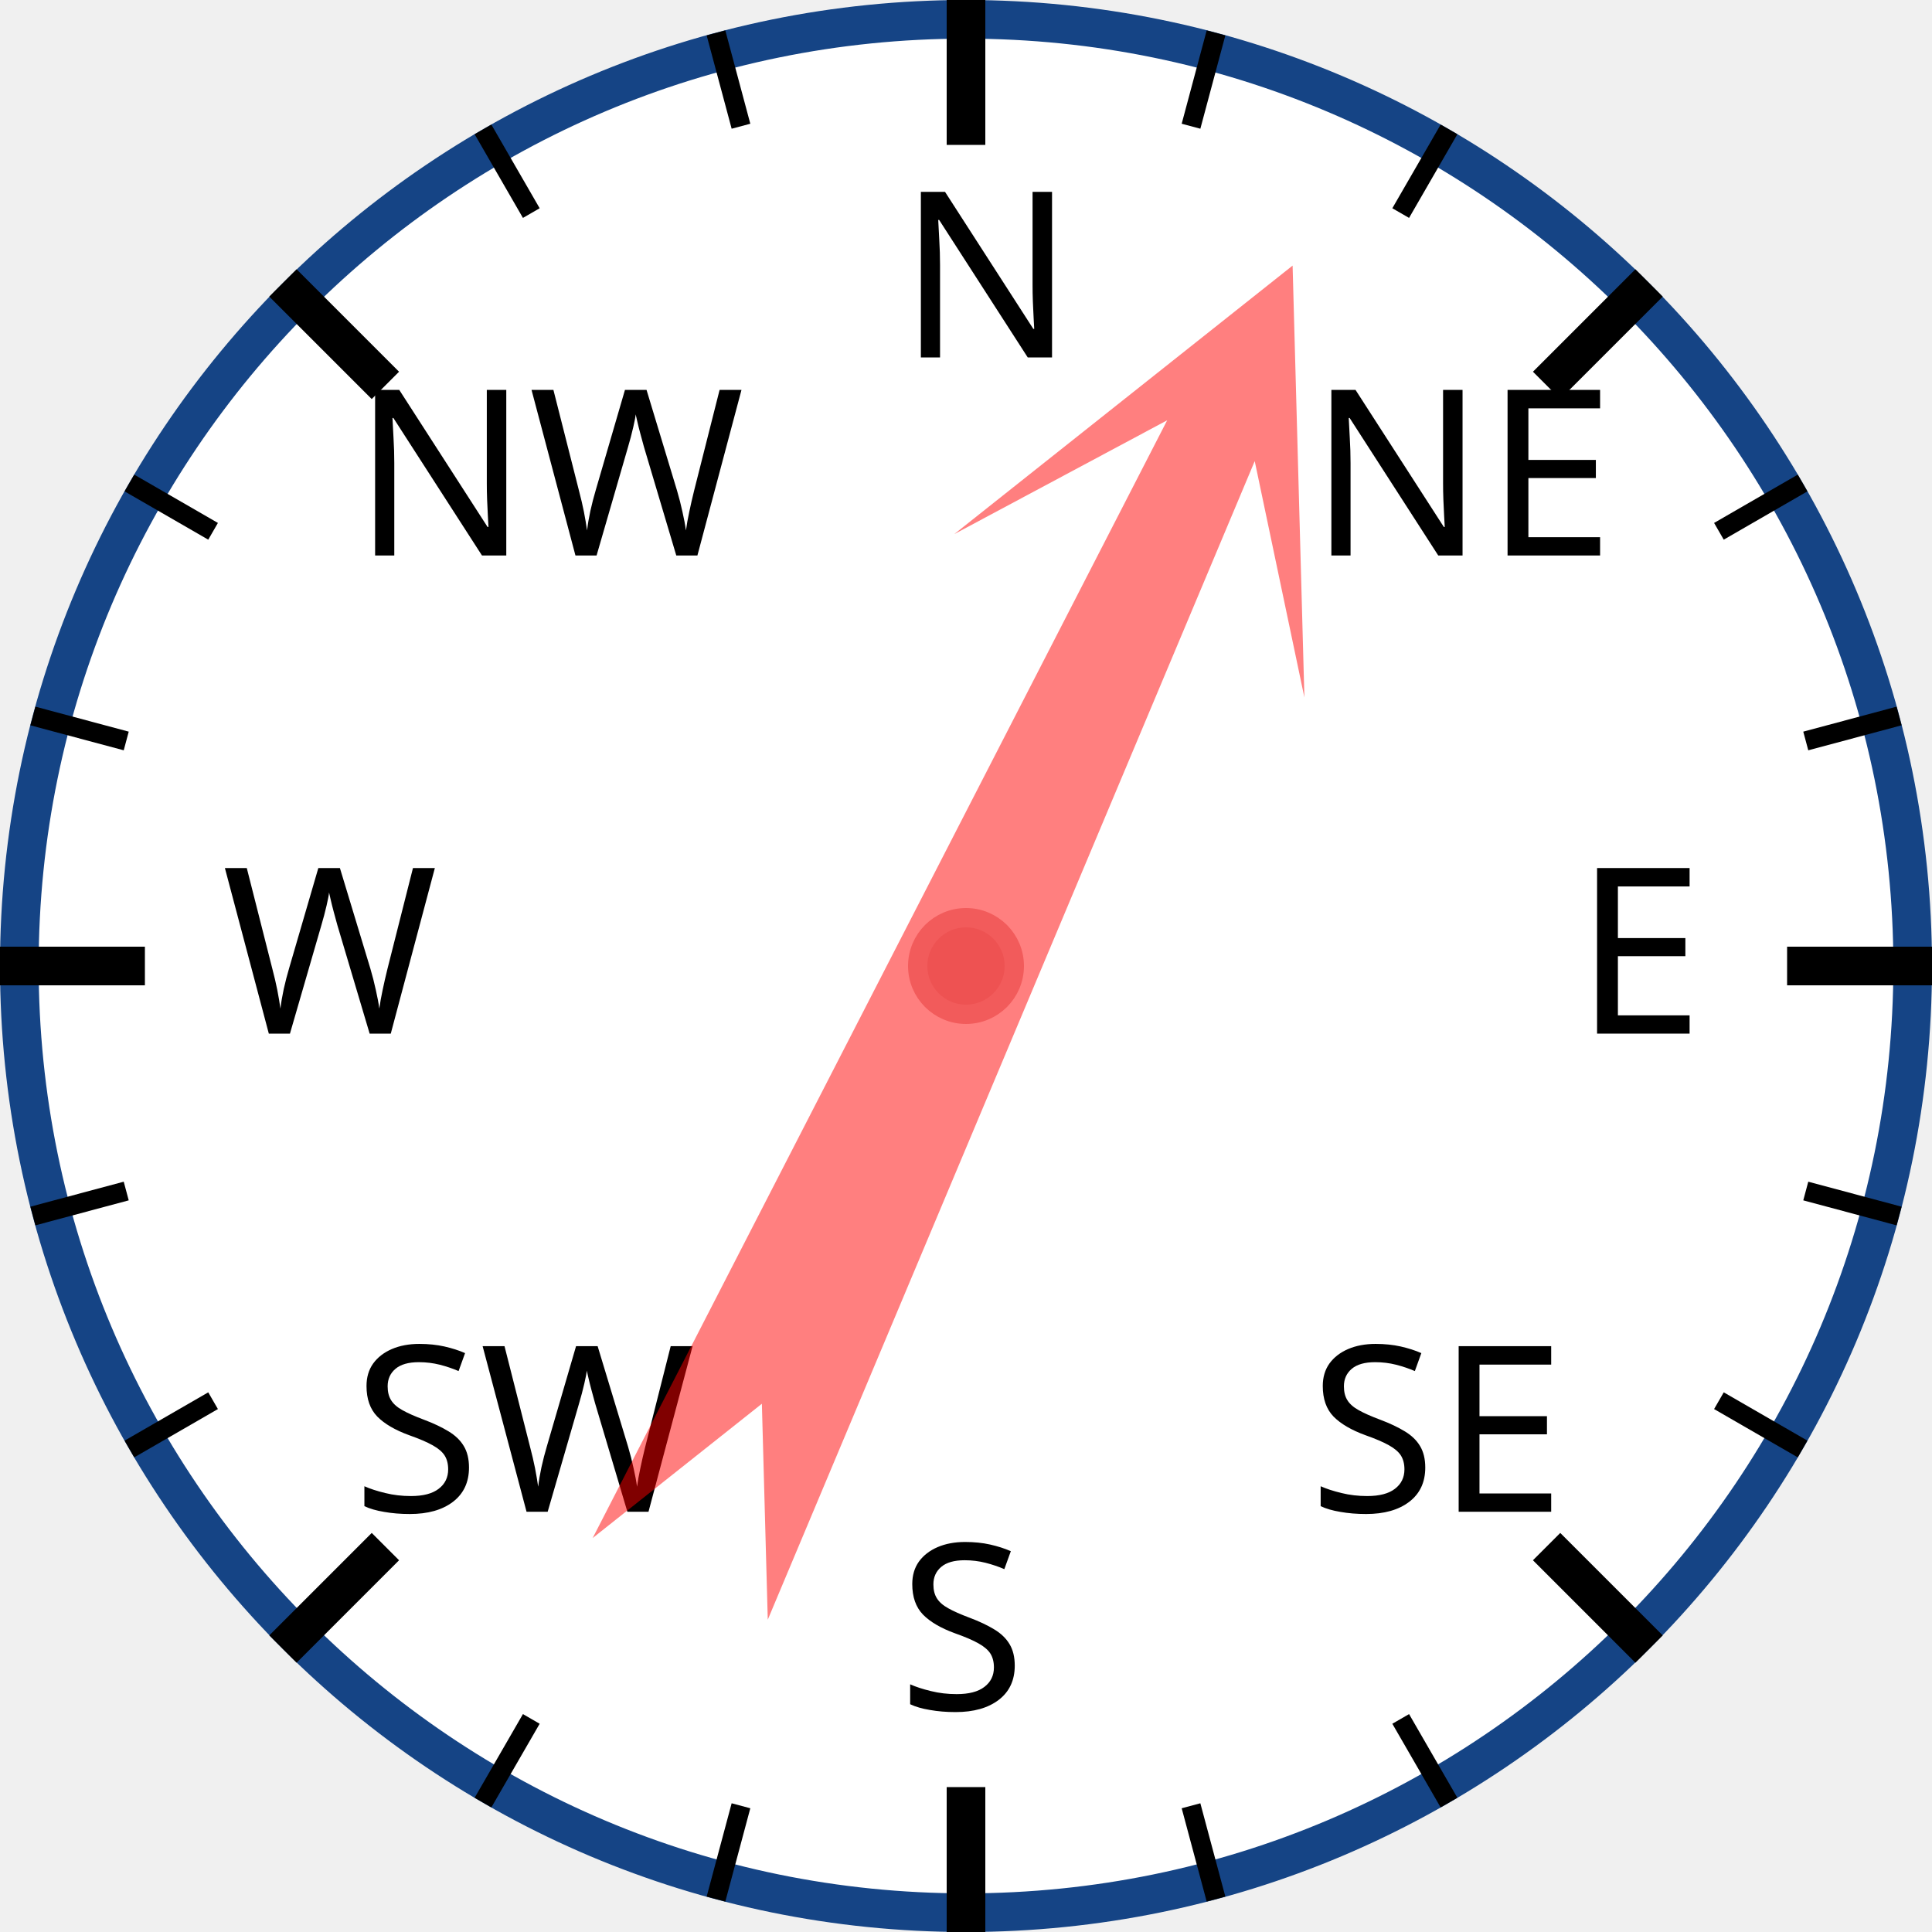
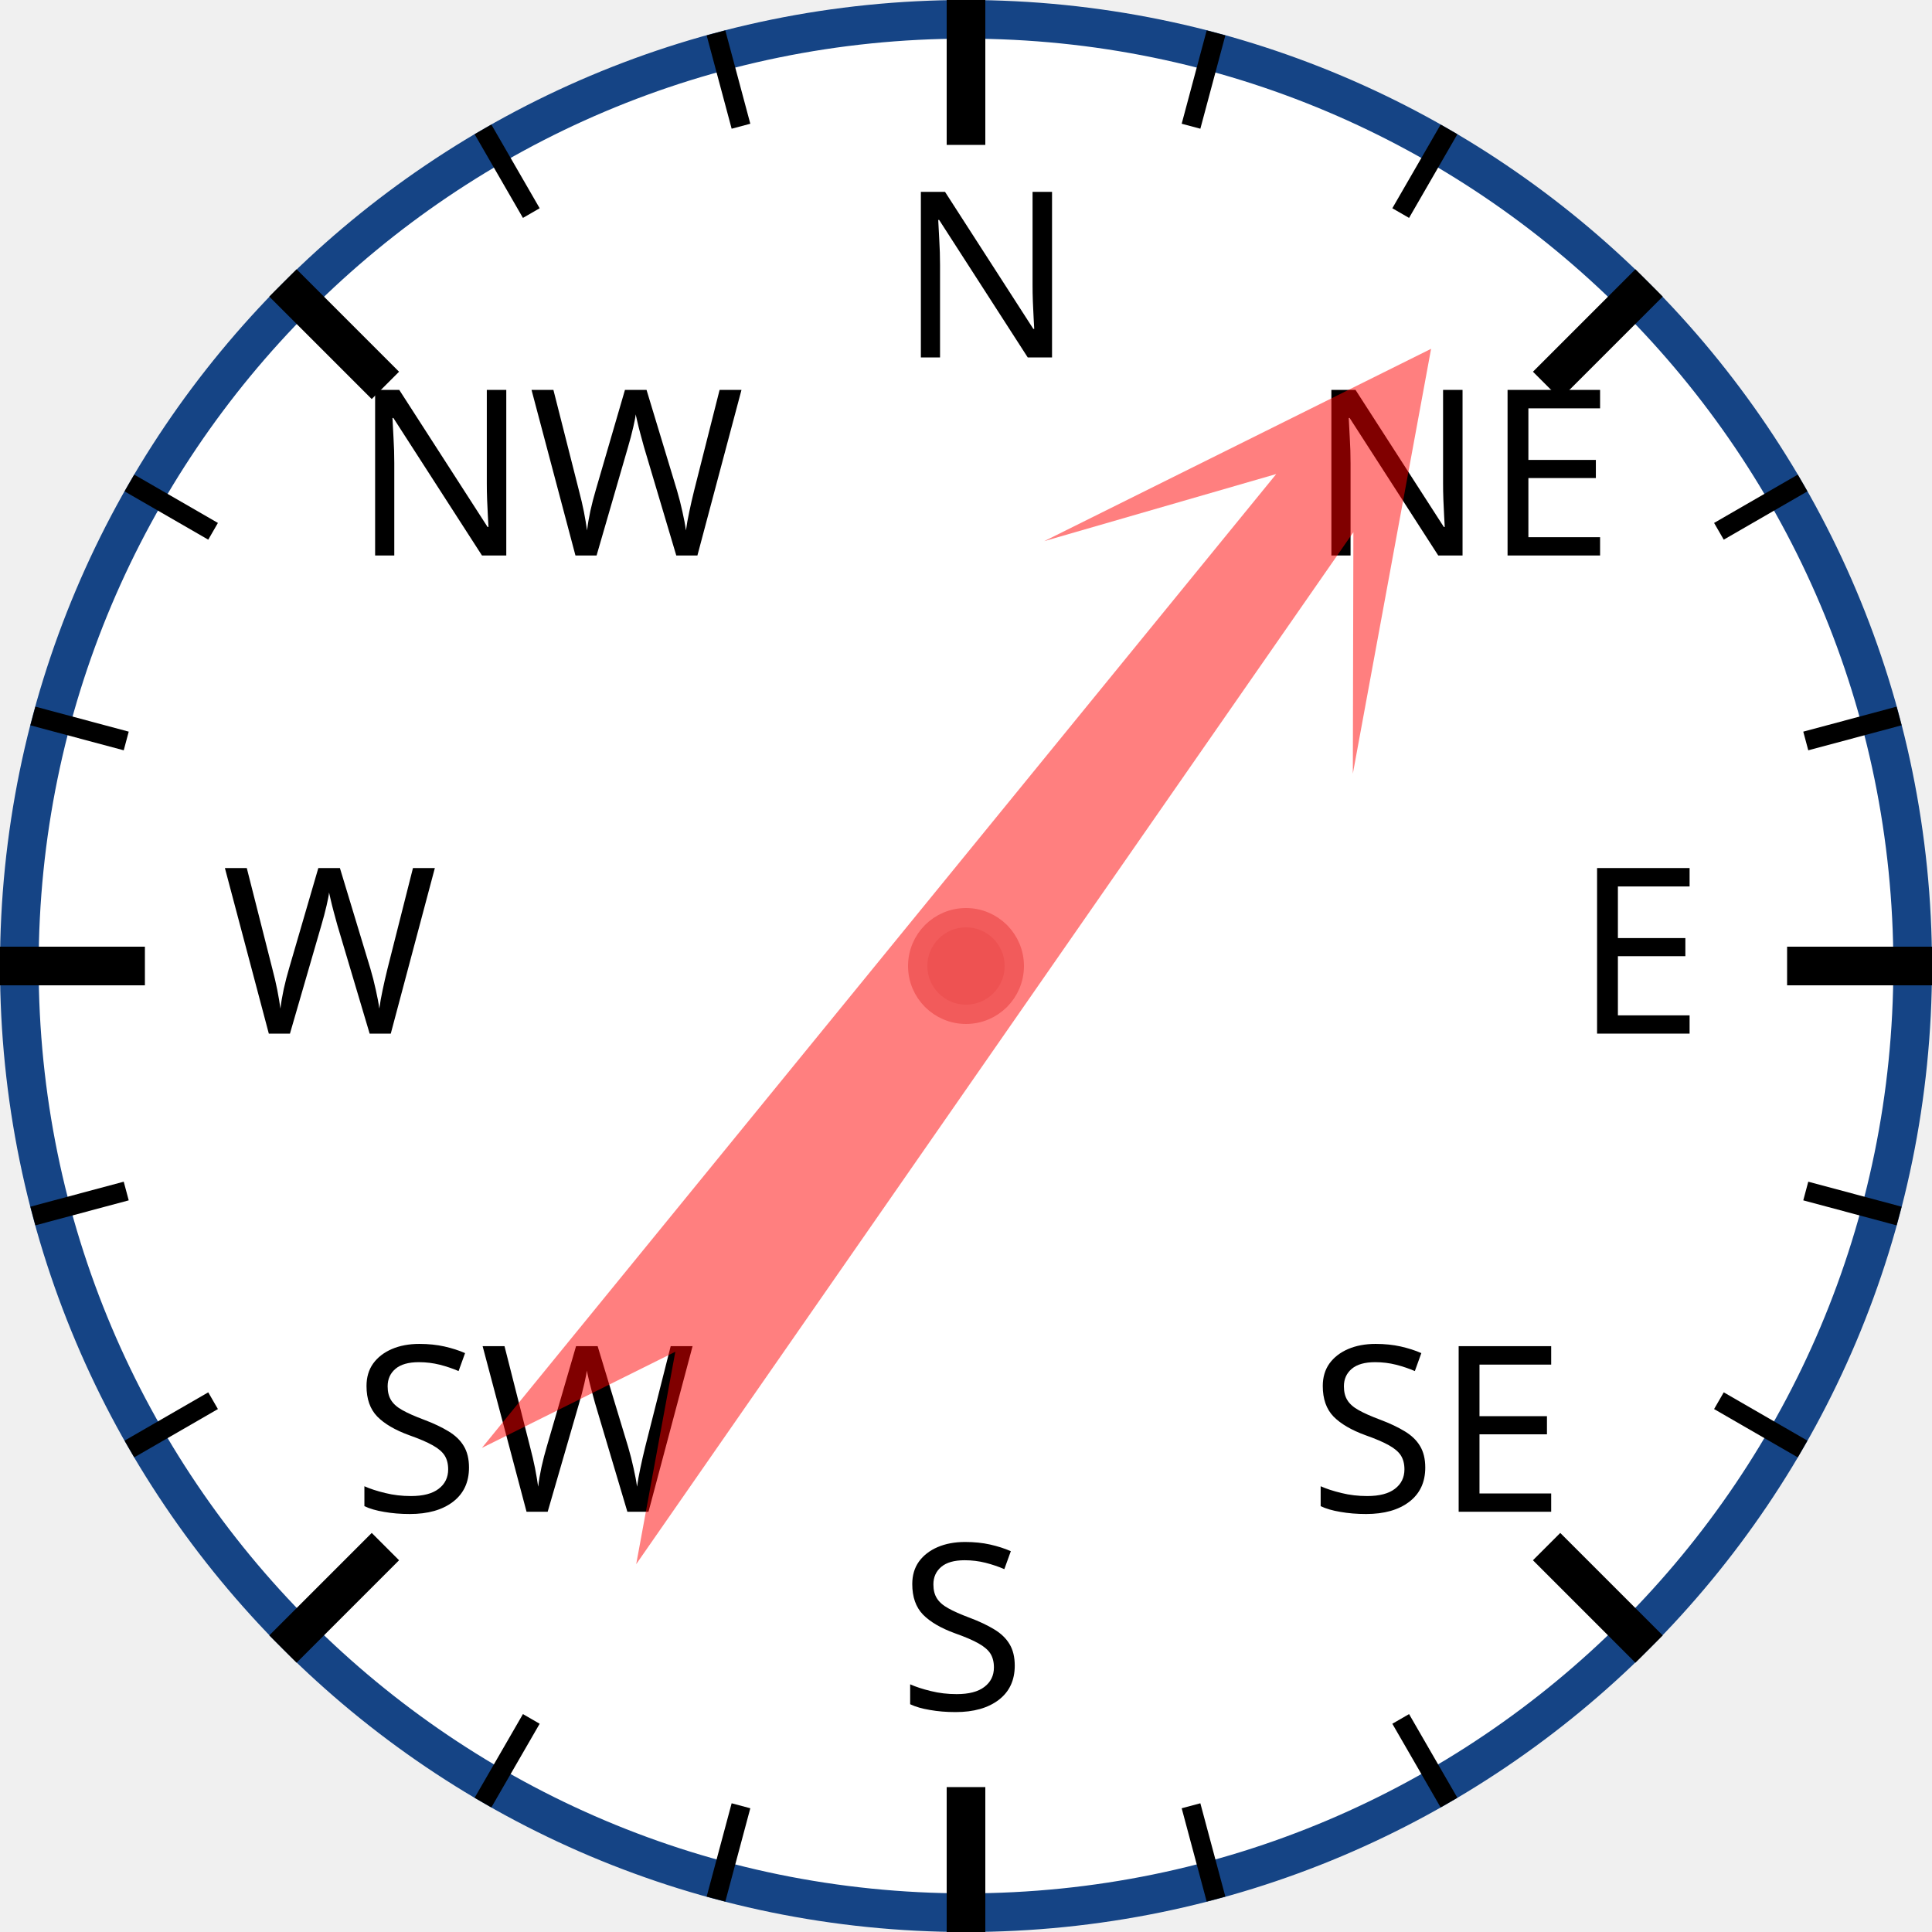
<svg xmlns="http://www.w3.org/2000/svg" width="120px" height="120px" viewBox="0 0 200 200">
  <circle cx="100" cy="100" r="98" style="fill: white; stroke: #154485; stroke-width: 4;" />
  <text x="93.0" y="37.0" style="font-family: sans-serif; font-size: 18pt;">N</text>
  <line x1="100.0" y1="0.0" x2="100.0" y2="15.0" style="stroke: black; stroke-width: 4;" />
  <line x1="74.118" y1="3.407" x2="76.706" y2="13.067" style="stroke: black; stroke-width: 2;" />
  <line x1="50" y1="13.397" x2="55" y2="22.058" style="stroke: black; stroke-width: 2;" />
  <text x="36.503" y="57.503" style="font-family: sans-serif; font-size: 18pt;">NW</text>
  <line x1="29.289" y1="29.289" x2="39.896" y2="39.896" style="stroke: black; stroke-width: 4;" />
  <line x1="13.397" y1="50" x2="22.058" y2="55" style="stroke: black; stroke-width: 2;" />
  <line x1="3.407" y1="74.118" x2="13.067" y2="76.706" style="stroke: black; stroke-width: 2;" />
  <text x="23.0" y="107.0" style="font-family: sans-serif; font-size: 18pt;">W</text>
  <line x1="0.0" y1="100.0" x2="15.0" y2="100.0" style="stroke: black; stroke-width: 4;" />
  <line x1="3.407" y1="125.882" x2="13.067" y2="123.294" style="stroke: black; stroke-width: 2;" />
  <line x1="13.397" y1="150" x2="22.058" y2="145" style="stroke: black; stroke-width: 2;" />
  <text x="36.503" y="156.497" style="font-family: sans-serif; font-size: 18pt;">SW</text>
  <line x1="29.289" y1="170.711" x2="39.896" y2="160.104" style="stroke: black; stroke-width: 4;" />
  <line x1="50" y1="186.603" x2="55" y2="177.942" style="stroke: black; stroke-width: 2;" />
  <line x1="74.118" y1="196.593" x2="76.706" y2="186.933" style="stroke: black; stroke-width: 2;" />
  <text x="93" y="177.0" style="font-family: sans-serif; font-size: 18pt;">S</text>
  <line x1="100" y1="200.0" x2="100" y2="185.0" style="stroke: black; stroke-width: 4;" />
  <line x1="125.882" y1="196.593" x2="123.294" y2="186.933" style="stroke: black; stroke-width: 2;" />
  <line x1="150.0" y1="186.603" x2="145.0" y2="177.942" style="stroke: black; stroke-width: 2;" />
  <text x="135.497" y="156.497" style="font-family: sans-serif; font-size: 18pt;">SE</text>
  <line x1="170.711" y1="170.711" x2="160.104" y2="160.104" style="stroke: black; stroke-width: 4;" />
  <line x1="186.603" y1="150" x2="177.942" y2="145" style="stroke: black; stroke-width: 2;" />
  <line x1="196.593" y1="125.882" x2="186.933" y2="123.294" style="stroke: black; stroke-width: 2;" />
  <text x="163.0" y="107" style="font-family: sans-serif; font-size: 18pt;">E</text>
  <line x1="200.0" y1="100" x2="185.0" y2="100" style="stroke: black; stroke-width: 4;" />
  <line x1="196.593" y1="74.118" x2="186.933" y2="76.706" style="stroke: black; stroke-width: 2;" />
  <line x1="186.603" y1="50" x2="177.942" y2="55" style="stroke: black; stroke-width: 2;" />
  <text x="135.497" y="57.503" style="font-family: sans-serif; font-size: 18pt;">NE</text>
  <line x1="170.711" y1="29.289" x2="160.104" y2="39.896" style="stroke: black; stroke-width: 4;" />
  <line x1="150" y1="13.397" x2="145" y2="22.058" style="stroke: black; stroke-width: 2;" />
  <line x1="125.882" y1="3.407" x2="123.294" y2="13.067" style="stroke: black; stroke-width: 2;" />
-   <polygon points="100 20 120 60 105 40 110 170 100 150 90 170 95 40 80 60" style="fill: red; fill-opacity: 0.5;" transform="rotate(25,100,100)" />
+   <polygon points="100 20 120 60 105 40 110 170 100 150 90 170 95 40 80 60" style="fill: red; fill-opacity: 0.5;" transform="rotate(37,100,100)" />
  <circle cx="100" cy="100" r="5" style="fill: #EE5252; stroke: #F25B5B; stroke-width: 2;" />
</svg>
